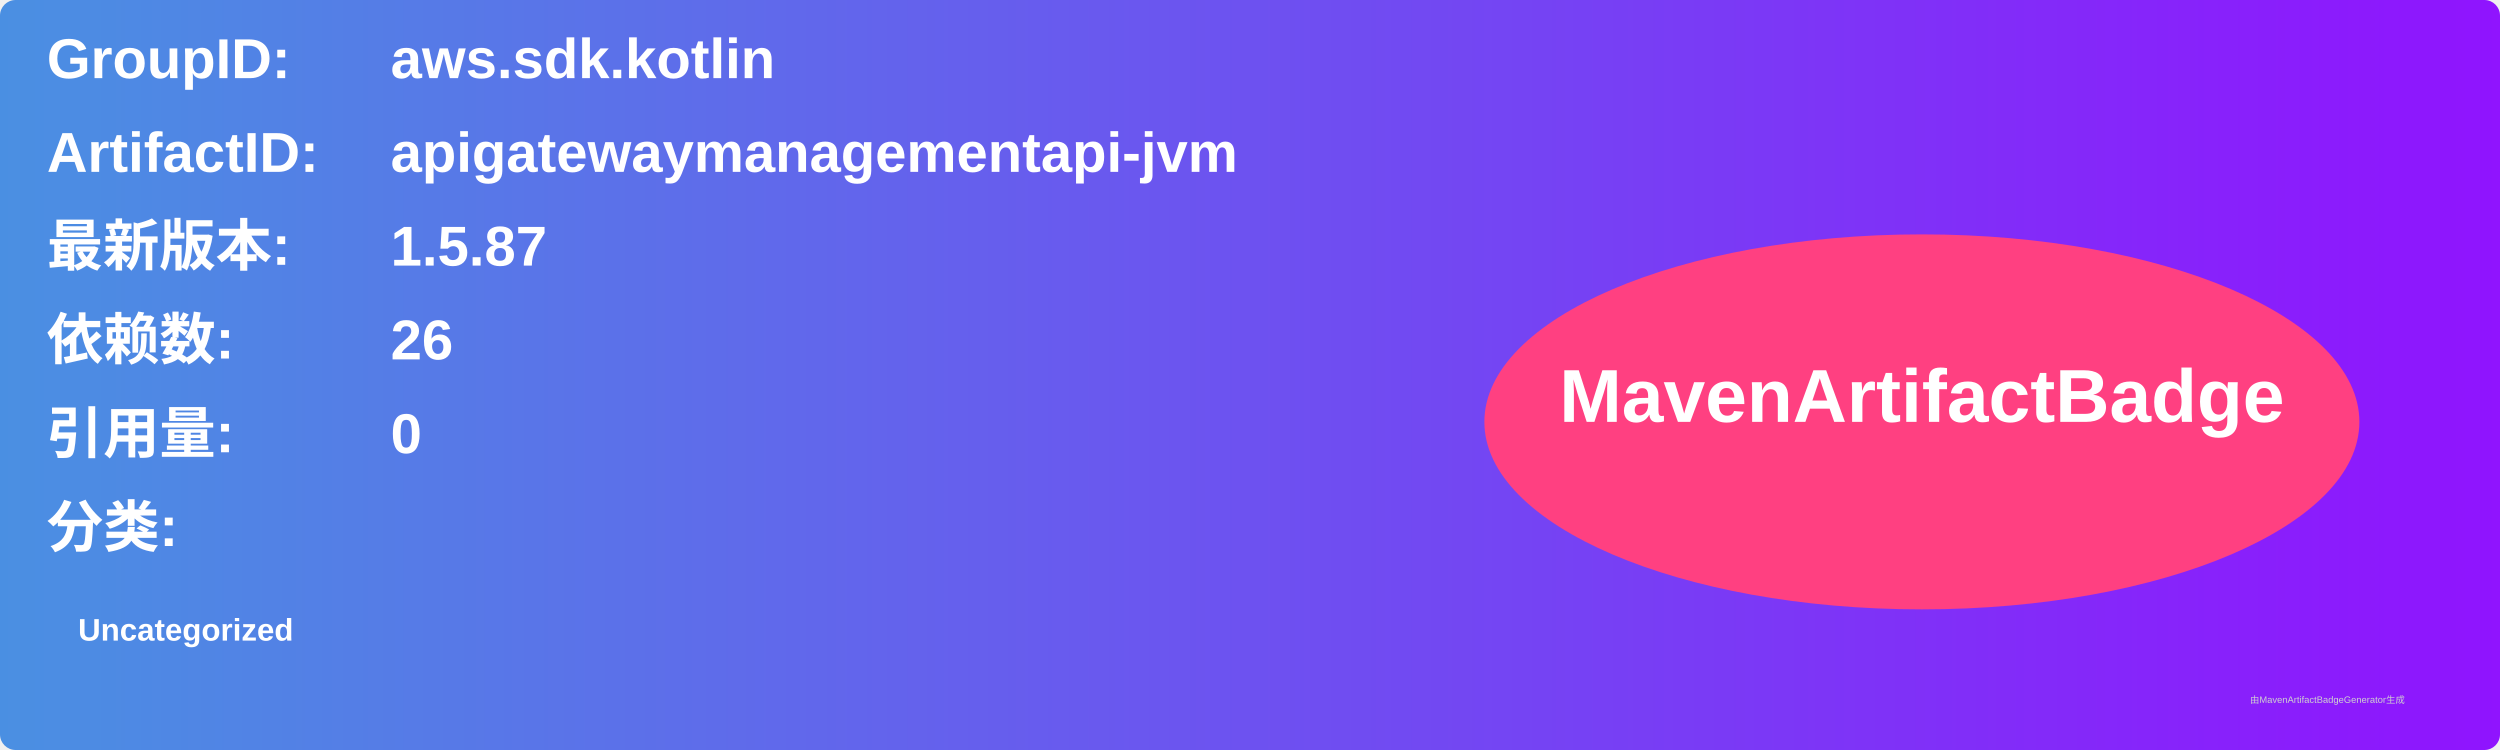
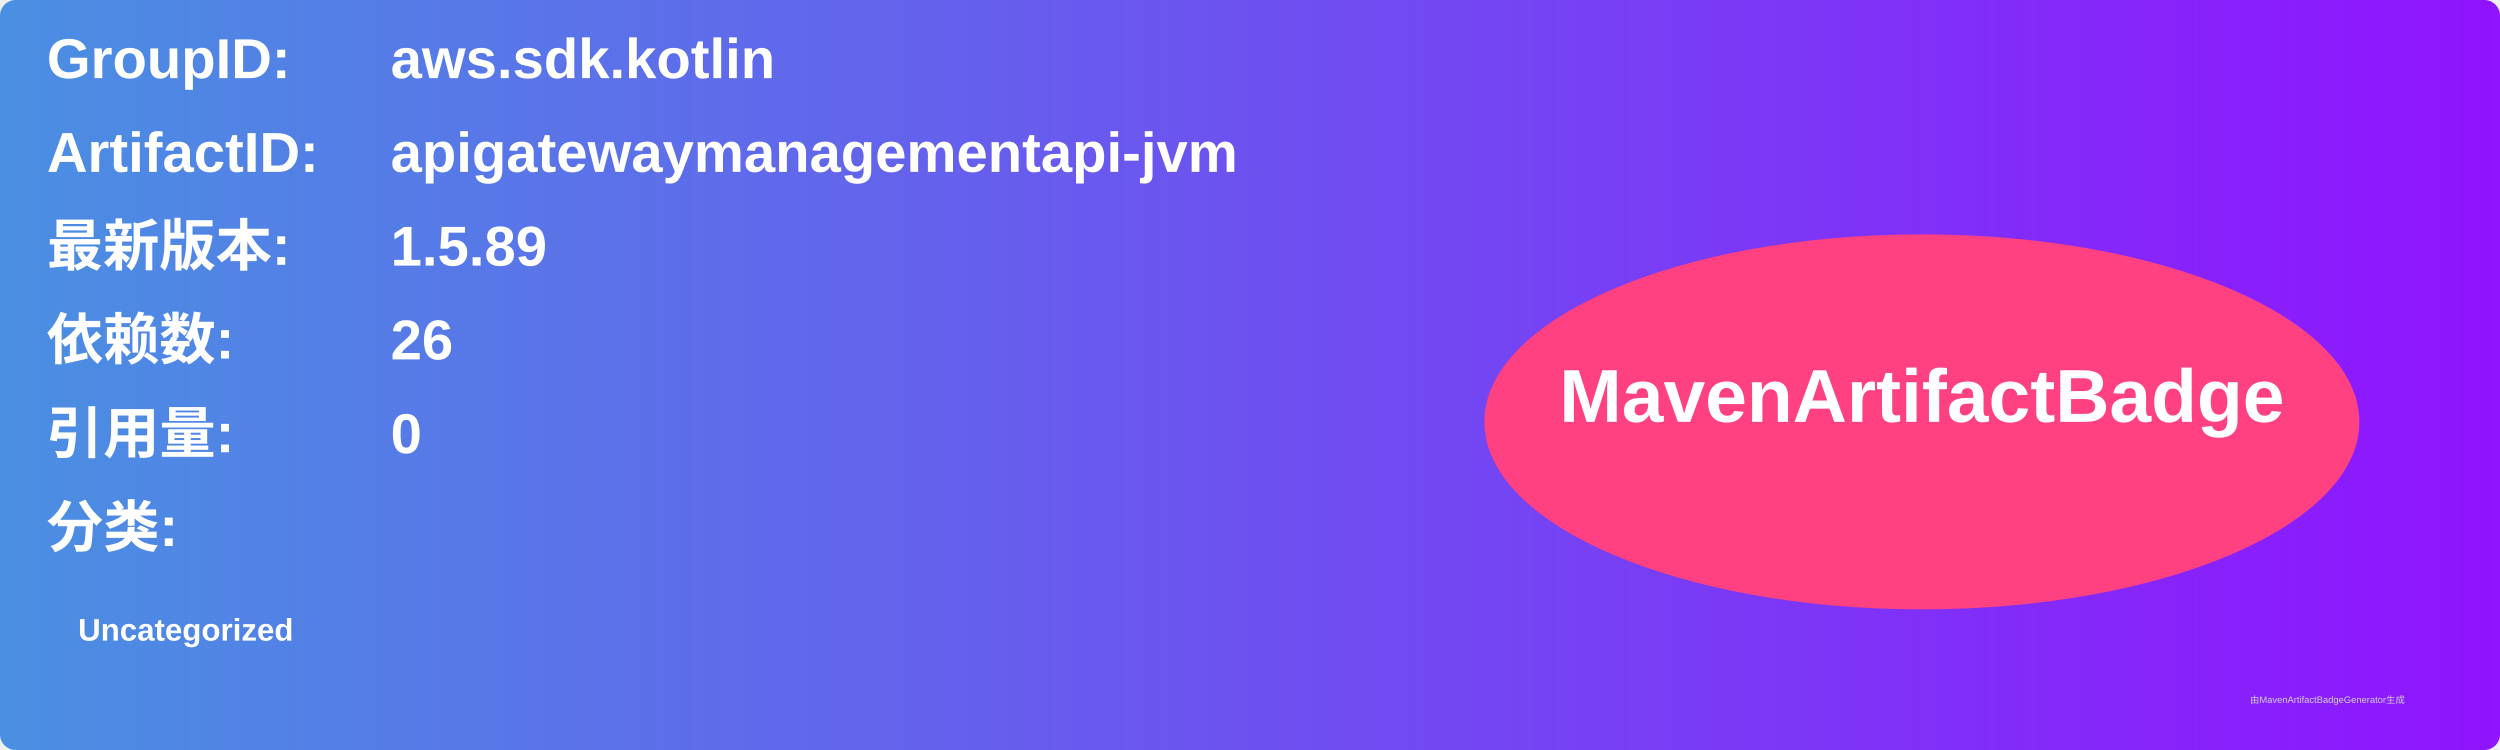
<svg xmlns="http://www.w3.org/2000/svg" width="800" height="240" viewBox="0 0 800 240">
  <linearGradient id="grad" x1="0%" y1="0%" x2="100%" y2="0%">
    <stop offset="0%" stop-color="#4a90e2" />
    <stop offset="100%" stop-color="#9013fe" />
  </linearGradient>
  <rect width="100%" height="100%" rx="5" ry="5" fill="url(#grad)" />
  <g transform="translate(15, 15)">
    <text x="0" y="10" font-family="Arial" font-size="18" fill="white" font-weight="bold" width="260">GroupID:</text>
    <text x="110" y="10" font-family="Arial" font-size="18" fill="white" font-weight="bold" width="460">aws.sdk.kotlin</text>
    <text x="0" y="40" font-family="Arial" font-size="18" fill="white" font-weight="bold" width="260">ArtifactID:</text>
    <text x="110" y="40" font-family="Arial" font-size="18" fill="white" font-weight="bold" width="460">apigatewaymanagementapi-jvm</text>
    <text x="0" y="70" font-family="Arial" font-size="18" fill="white" font-weight="bold">最新版本:</text>
    <text x="110" y="70" font-family="Arial" font-size="18" fill="white" font-weight="bold">
-       <tspan font-weight="bold">1.5.87</tspan>
+       <tspan font-weight="bold">1.5.89</tspan>
    </text>
    <text x="0" y="100" font-family="Arial" font-size="18" fill="white" font-weight="bold">依赖数: </text>
    <text x="110" y="100" font-family="Arial" font-size="18" fill="white">
      <tspan font-weight="bold">26</tspan>
    </text>
    <text x="0" y="130" font-family="Arial" font-size="18" fill="white" font-weight="bold">引用量: </text>
    <text x="110" y="130" font-family="Arial" font-size="18" fill="white">
      <tspan font-weight="bold">0</tspan>
    </text>
    <text x="0" y="160" font-family="Arial" font-size="18" fill="white" font-weight="bold">分类:</text>
    <text x="10" y="190" font-family="Arial" font-size="10" fill="white">
      <tspan font-weight="bold">Uncategorized</tspan>
    </text>
    <ellipse cx="600" cy="120" rx="140" ry="60" fill="#ff4081" />
    <text x="600" y="120" text-anchor="middle" font-family="Arial" font-size="24" fill="white" font-weight="bold">MavenArtifactBadge</text>
  </g>
  <text x="720" y="225" font-family="Arial" font-size="3" fill="#d0d0d0">由MavenArtifactBadgeGenerator生成</text>
</svg>
